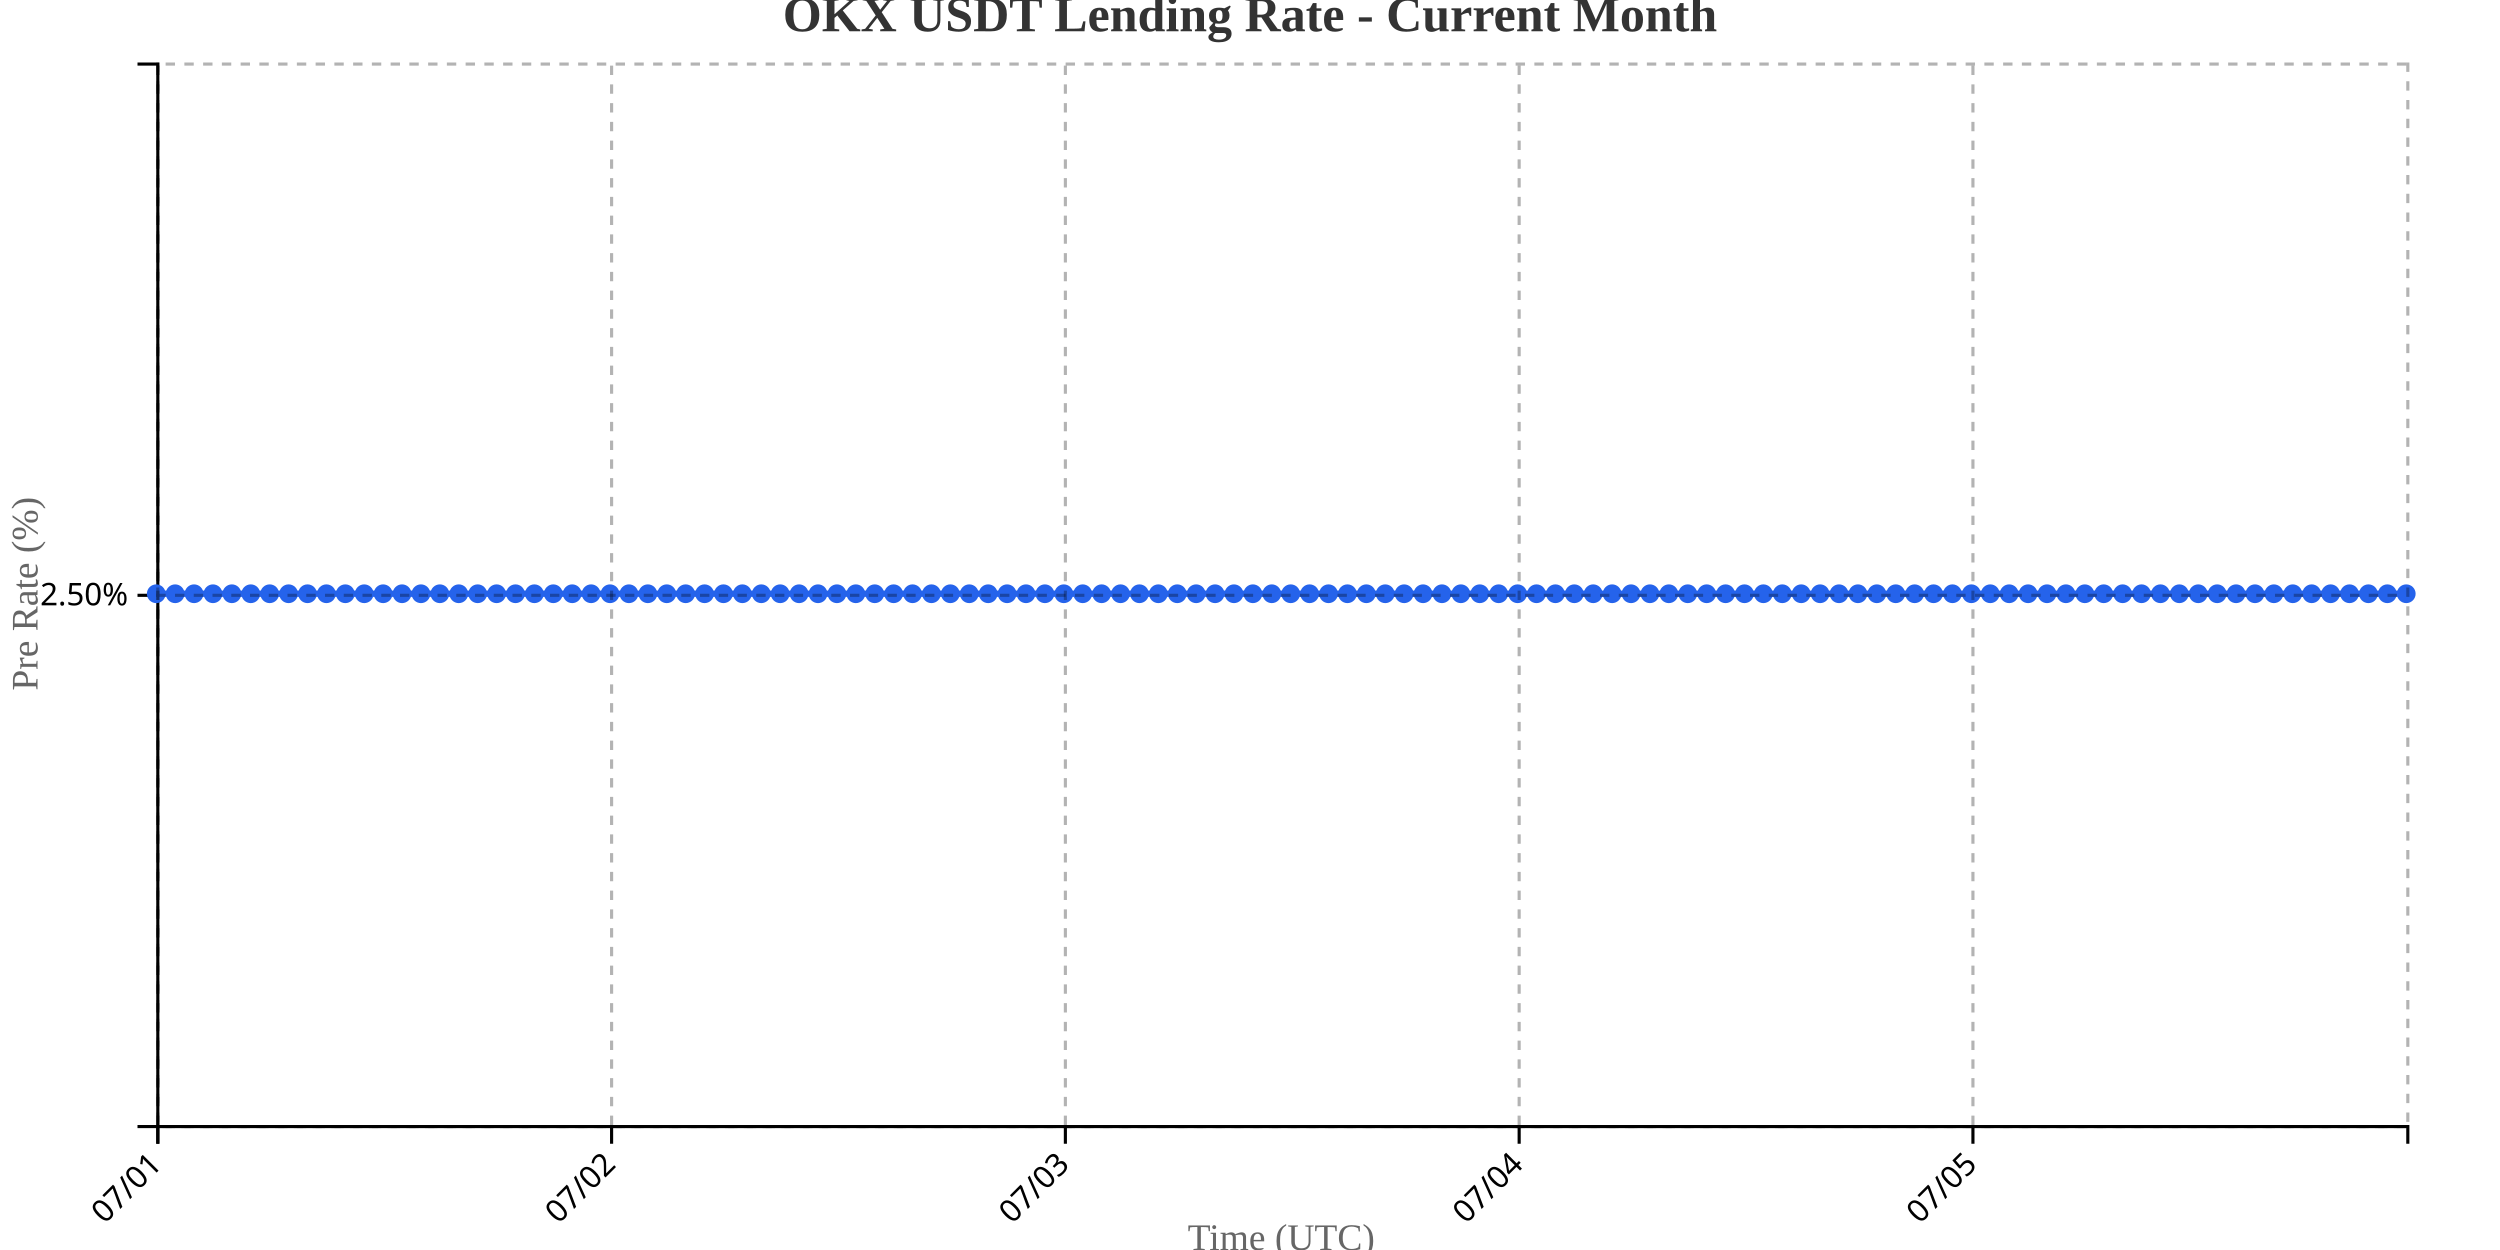
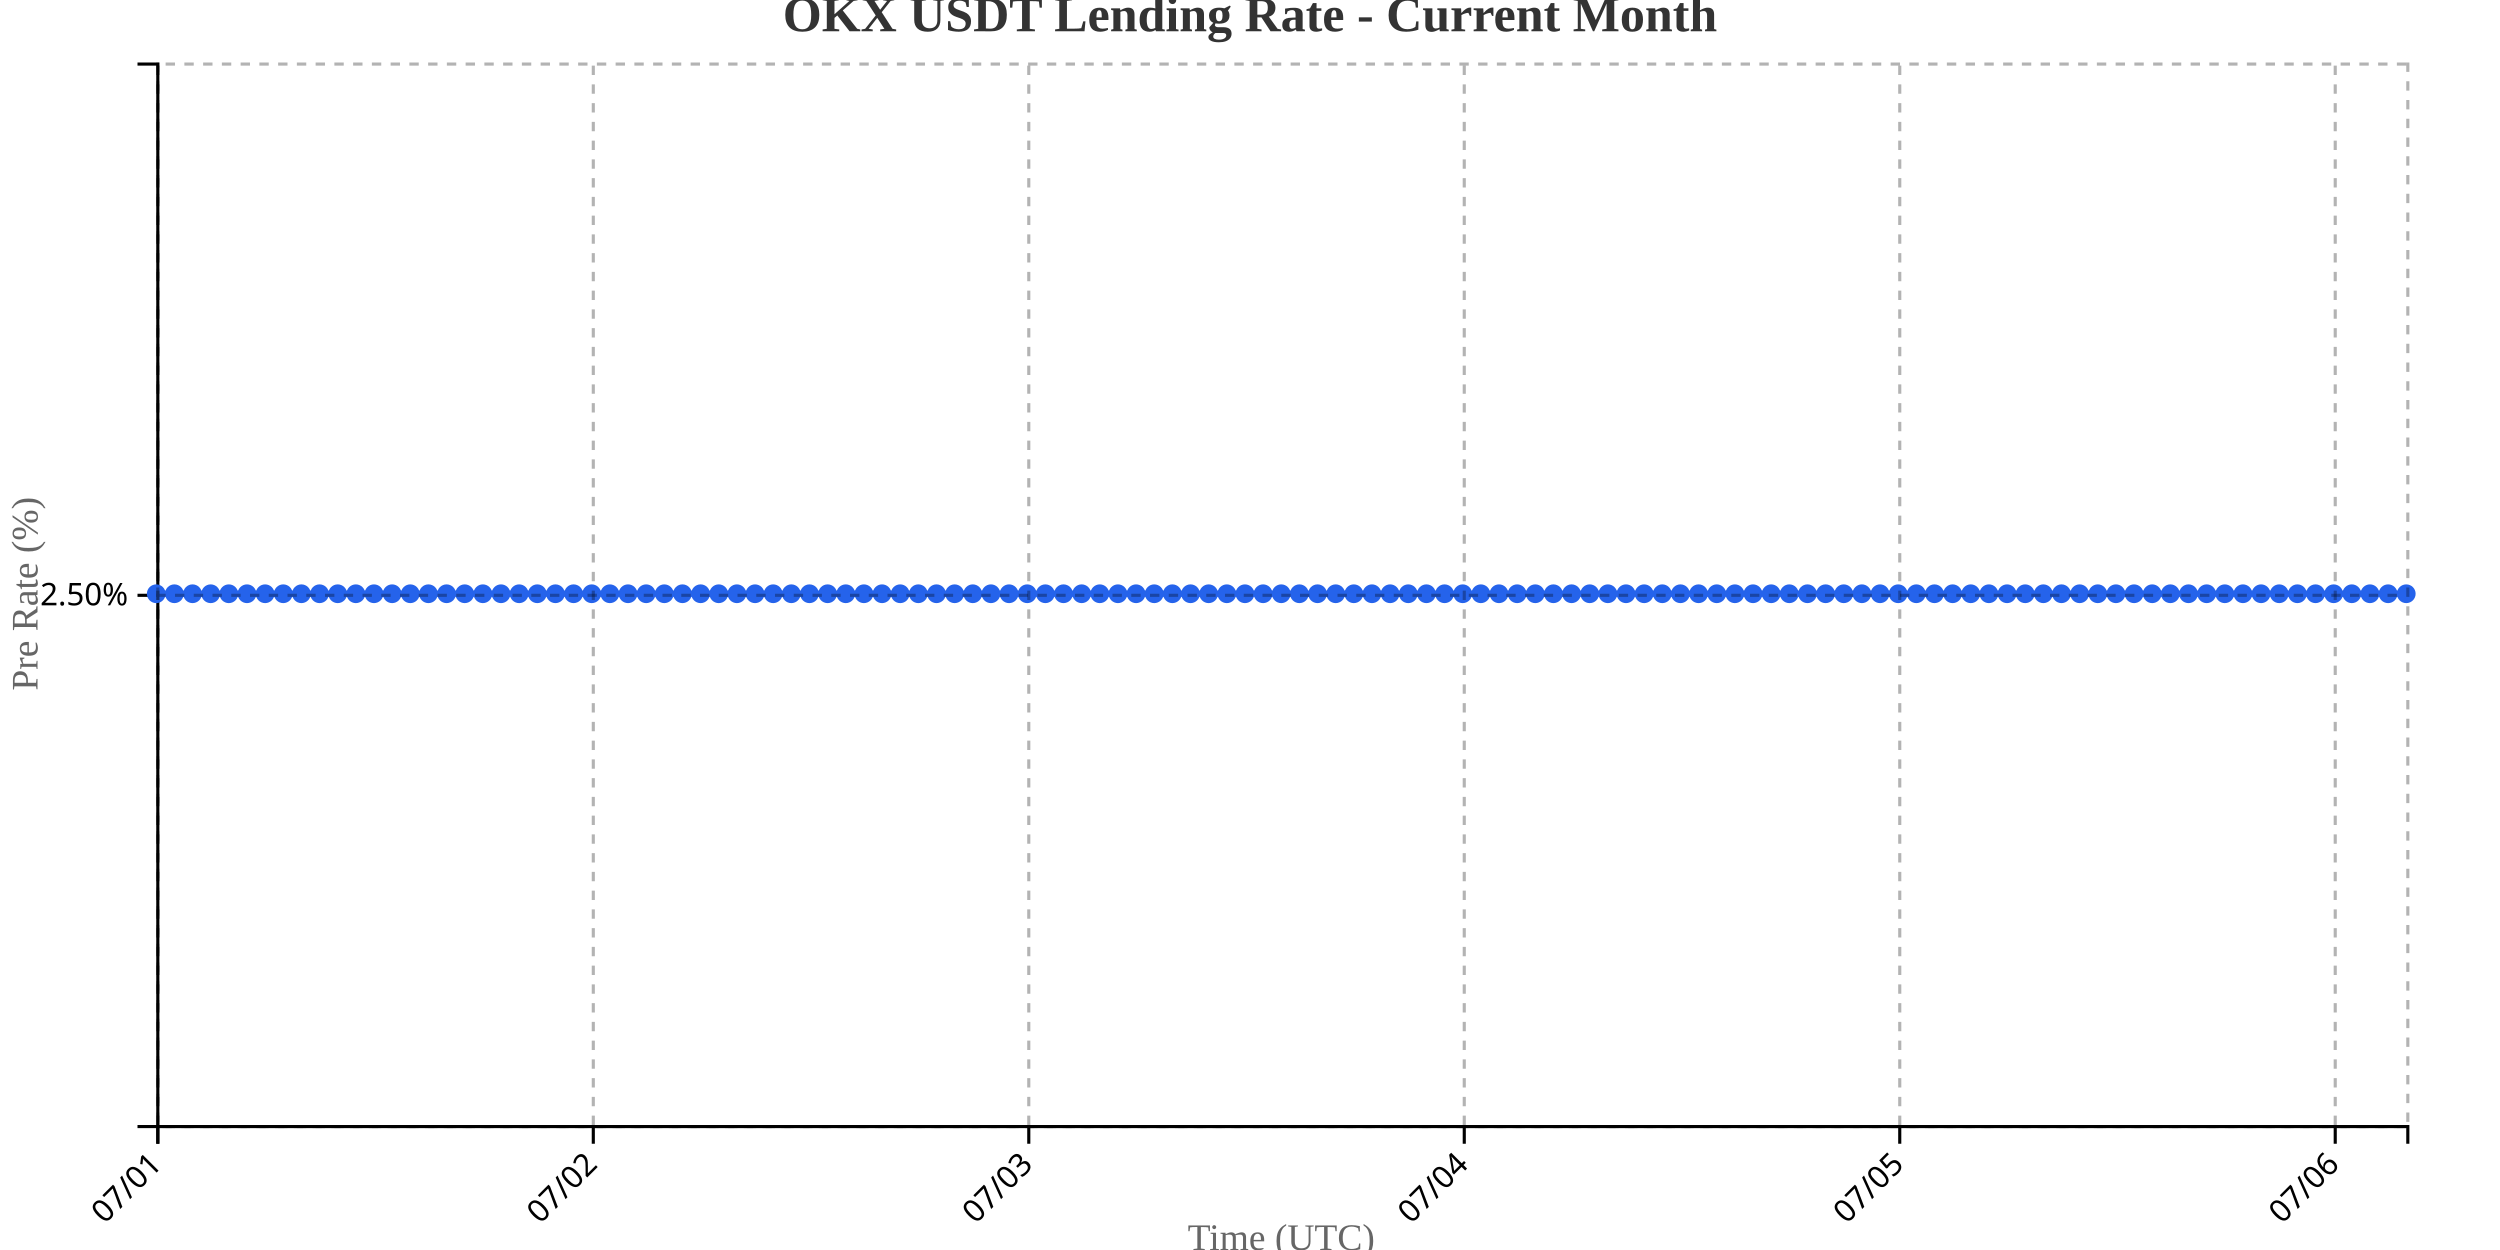
<svg xmlns="http://www.w3.org/2000/svg" width="800" height="400">
  <g transform="translate(50,20)">
    <g transform="translate(0,340)" fill="none" font-size="10" font-family="sans-serif" text-anchor="middle">
      <path class="domain" stroke="currentColor" d="M0.5,6V0.5H720.5V6" />
      <g class="tick" opacity="1" transform="translate(0.5,0)">
        <line stroke="currentColor" y2="6" />
        <text fill="currentColor" y="9" dy=".15em" style="text-anchor: end;" dx="-.8em" transform="rotate(-45)">07/01</text>
      </g>
-       <g class="tick" opacity="1" transform="translate(145.7101,0)">
+       <g class="tick" opacity="1" transform="translate(139.8548,0)">
        <line stroke="currentColor" y2="6" />
        <text fill="currentColor" y="9" dy=".15em" style="text-anchor: end;" dx="-.8em" transform="rotate(-45)">07/02</text>
      </g>
-       <g class="tick" opacity="1" transform="translate(290.9202,0)">
+       <g class="tick" opacity="1" transform="translate(279.2097,0)">
        <line stroke="currentColor" y2="6" />
        <text fill="currentColor" y="9" dy=".15em" style="text-anchor: end;" dx="-.8em" transform="rotate(-45)">07/03</text>
      </g>
-       <g class="tick" opacity="1" transform="translate(436.1303,0)">
+       <g class="tick" opacity="1" transform="translate(418.5645,0)">
        <line stroke="currentColor" y2="6" />
        <text fill="currentColor" y="9" dy=".15em" style="text-anchor: end;" dx="-.8em" transform="rotate(-45)">07/04</text>
      </g>
-       <g class="tick" opacity="1" transform="translate(581.3403,0)">
+       <g class="tick" opacity="1" transform="translate(557.9194,0)">
        <line stroke="currentColor" y2="6" />
        <text fill="currentColor" y="9" dy=".15em" style="text-anchor: end;" dx="-.8em" transform="rotate(-45)">07/05</text>
+       </g>
+       <g class="tick" opacity="1" transform="translate(697.2742,0)">
+         <line stroke="currentColor" y2="6" />
+         <text fill="currentColor" y="9" dy=".15em" style="text-anchor: end;" dx="-.8em" transform="rotate(-45)">07/06</text>
      </g>
    </g>
    <g fill="none" font-size="10" font-family="sans-serif" text-anchor="end">
      <path class="domain" stroke="currentColor" d="M-6,340.5H0.5V0.5H-6" />
      <g class="tick" opacity="1" transform="translate(0,170.5)">
        <line stroke="currentColor" x2="-6" />
        <text fill="currentColor" x="-9" dy="0.32em">2.50%</text>
      </g>
    </g>
    <text transform="rotate(-90)" y="-50" x="-170" dy="1em" style="text-anchor: middle; font-size: 12px; fill: #666;">Pre Rate (%)</text>
    <text transform="translate(360, 380)" style="text-anchor: middle; font-size: 12px; fill: #666;">Time (UTC)</text>
-     <path fill="none" stroke="#2563eb" stroke-width="2" d="M0,170C2.017,170,4.034,170,6.05,170C8.067,170,10.084,170,12.101,170C14.118,170,16.134,170,18.151,170C20.168,170,22.185,170,24.202,170C26.218,170,28.235,170,30.252,170C32.269,170,34.286,170,36.303,170C38.319,170,40.336,170,42.353,170C44.37,170,46.387,170,48.403,170C50.42,170,52.437,170,54.454,170C56.471,170,58.487,170,60.504,170C62.521,170,64.538,170,66.555,170C68.571,170,70.588,170,72.605,170C74.622,170,76.639,170,78.655,170C80.672,170,82.689,170,84.706,170C86.723,170,88.739,170,90.756,170C92.773,170,94.79,170,96.807,170C98.824,170,100.84,170,102.857,170C104.874,170,106.891,170,108.908,170C110.924,170,112.941,170,114.958,170C116.975,170,118.992,170,121.008,170C123.025,170,125.042,170,127.059,170C129.076,170,131.092,170,133.109,170C135.126,170,137.143,170,139.16,170C141.176,170,143.193,170,145.21,170C147.227,170,149.244,170,151.261,170C153.277,170,155.294,170,157.311,170C159.328,170,161.345,170,163.361,170C165.378,170,167.395,170,169.412,170C171.429,170,173.445,170,175.462,170C177.479,170,179.496,170,181.513,170C183.529,170,185.546,170,187.563,170C189.58,170,191.597,170,193.613,170C195.63,170,197.647,170,199.664,170C201.681,170,203.697,170,205.714,170C207.731,170,209.748,170,211.765,170C213.782,170,215.798,170,217.815,170C219.832,170,221.849,170,223.866,170C225.882,170,227.899,170,229.916,170C231.933,170,233.95,170,235.966,170C237.983,170,240,170,242.017,170C244.034,170,246.05,170,248.067,170C250.084,170,252.101,170,254.118,170C256.134,170,258.151,170,260.168,170C262.185,170,264.202,170,266.218,170C268.235,170,270.252,170,272.269,170C274.286,170,276.303,170,278.319,170C280.336,170,282.353,170,284.37,170C286.387,170,288.403,170,290.42,170C292.437,170,294.454,170,296.471,170C298.487,170,300.504,170,302.521,170C304.538,170,306.555,170,308.571,170C310.588,170,312.605,170,314.622,170C316.639,170,318.655,170,320.672,170C322.689,170,324.706,170,326.723,170C328.739,170,330.756,170,332.773,170C334.79,170,336.807,170,338.824,170C340.84,170,342.857,170,344.874,170C346.891,170,348.908,170,350.924,170C352.941,170,354.958,170,356.975,170C358.992,170,361.008,170,363.025,170C365.042,170,367.059,170,369.076,170C371.092,170,373.109,170,375.126,170C377.143,170,379.16,170,381.176,170C383.193,170,385.21,170,387.227,170C389.244,170,391.261,170,393.277,170C395.294,170,397.311,170,399.328,170C401.345,170,403.361,170,405.378,170C407.395,170,409.412,170,411.429,170C413.445,170,415.462,170,417.479,170C419.496,170,421.513,170,423.529,170C425.546,170,427.563,170,429.58,170C431.597,170,433.613,170,435.63,170C437.647,170,439.664,170,441.681,170C443.697,170,445.714,170,447.731,170C449.748,170,451.765,170,453.782,170C455.798,170,457.815,170,459.832,170C461.849,170,463.866,170,465.882,170C467.899,170,469.916,170,471.933,170C473.95,170,475.966,170,477.983,170C480,170,482.017,170,484.034,170C486.05,170,488.067,170,490.084,170C492.101,170,494.118,170,496.134,170C498.151,170,500.168,170,502.185,170C504.202,170,506.218,170,508.235,170C510.252,170,512.269,170,514.286,170C516.303,170,518.319,170,520.336,170C522.353,170,524.37,170,526.387,170C528.403,170,530.42,170,532.437,170C534.454,170,536.471,170,538.487,170C540.504,170,542.521,170,544.538,170C546.555,170,548.571,170,550.588,170C552.605,170,554.622,170,556.639,170C558.655,170,560.672,170,562.689,170C564.706,170,566.723,170,568.739,170C570.756,170,572.773,170,574.79,170C576.807,170,578.824,170,580.84,170C582.857,170,584.874,170,586.891,170C588.908,170,590.924,170,592.941,170C594.958,170,596.975,170,598.992,170C601.008,170,603.025,170,605.042,170C607.059,170,609.076,170,611.092,170C613.109,170,615.126,170,617.143,170C619.16,170,621.176,170,623.193,170C625.21,170,627.227,170,629.244,170C631.261,170,633.277,170,635.294,170C637.311,170,639.328,170,641.345,170C643.361,170,645.378,170,647.395,170C649.412,170,651.429,170,653.445,170C655.462,170,657.479,170,659.496,170C661.513,170,663.529,170,665.546,170C667.563,170,669.58,170,671.597,170C673.613,170,675.63,170,677.647,170C679.664,170,681.681,170,683.697,170C685.714,170,687.731,170,689.748,170C691.765,170,693.782,170,695.798,170C697.815,170,699.832,170,701.849,170C703.866,170,705.882,170,707.899,170C709.916,170,711.933,170,713.95,170C715.966,170,717.983,170,720,170" />
+     <path fill="none" stroke="#2563eb" stroke-width="2" d="M0,170C1.935,170,3.871,170,5.806,170C7.742,170,9.677,170,11.613,170C13.548,170,15.484,170,17.419,170C19.355,170,21.29,170,23.226,170C25.161,170,27.097,170,29.032,170C30.968,170,32.903,170,34.839,170C36.774,170,38.71,170,40.645,170C42.581,170,44.516,170,46.452,170C48.387,170,50.323,170,52.258,170C54.194,170,56.129,170,58.065,170C60,170,61.935,170,63.871,170C65.806,170,67.742,170,69.677,170C71.613,170,73.548,170,75.484,170C77.419,170,79.355,170,81.29,170C83.226,170,85.161,170,87.097,170C89.032,170,90.968,170,92.903,170C94.839,170,96.774,170,98.71,170C100.645,170,102.581,170,104.516,170C106.452,170,108.387,170,110.323,170C112.258,170,114.194,170,116.129,170C118.065,170,120,170,121.935,170C123.871,170,125.806,170,127.742,170C129.677,170,131.613,170,133.548,170C135.484,170,137.419,170,139.355,170C141.29,170,143.226,170,145.161,170C147.097,170,149.032,170,150.968,170C152.903,170,154.839,170,156.774,170C158.71,170,160.645,170,162.581,170C164.516,170,166.452,170,168.387,170C170.323,170,172.258,170,174.194,170C176.129,170,178.065,170,180,170C181.935,170,183.871,170,185.806,170C187.742,170,189.677,170,191.613,170C193.548,170,195.484,170,197.419,170C199.355,170,201.29,170,203.226,170C205.161,170,207.097,170,209.032,170C210.968,170,212.903,170,214.839,170C216.774,170,218.71,170,220.645,170C222.581,170,224.516,170,226.452,170C228.387,170,230.323,170,232.258,170C234.194,170,236.129,170,238.065,170C240,170,241.935,170,243.871,170C245.806,170,247.742,170,249.677,170C251.613,170,253.548,170,255.484,170C257.419,170,259.355,170,261.29,170C263.226,170,265.161,170,267.097,170C269.032,170,270.968,170,272.903,170C274.839,170,276.774,170,278.71,170C280.645,170,282.581,170,284.516,170C286.452,170,288.387,170,290.323,170C292.258,170,294.194,170,296.129,170C298.065,170,300,170,301.935,170C303.871,170,305.806,170,307.742,170C309.677,170,311.613,170,313.548,170C315.484,170,317.419,170,319.355,170C321.29,170,323.226,170,325.161,170C327.097,170,329.032,170,330.968,170C332.903,170,334.839,170,336.774,170C338.71,170,340.645,170,342.581,170C344.516,170,346.452,170,348.387,170C350.323,170,352.258,170,354.194,170C356.129,170,358.065,170,360,170C361.935,170,363.871,170,365.806,170C367.742,170,369.677,170,371.613,170C373.548,170,375.484,170,377.419,170C379.355,170,381.29,170,383.226,170C385.161,170,387.097,170,389.032,170C390.968,170,392.903,170,394.839,170C396.774,170,398.71,170,400.645,170C402.581,170,404.516,170,406.452,170C408.387,170,410.323,170,412.258,170C414.194,170,416.129,170,418.065,170C420,170,421.935,170,423.871,170C425.806,170,427.742,170,429.677,170C431.613,170,433.548,170,435.484,170C437.419,170,439.355,170,441.29,170C443.226,170,445.161,170,447.097,170C449.032,170,450.968,170,452.903,170C454.839,170,456.774,170,458.71,170C460.645,170,462.581,170,464.516,170C466.452,170,468.387,170,470.323,170C472.258,170,474.194,170,476.129,170C478.065,170,480,170,481.935,170C483.871,170,485.806,170,487.742,170C489.677,170,491.613,170,493.548,170C495.484,170,497.419,170,499.355,170C501.29,170,503.226,170,505.161,170C507.097,170,509.032,170,510.968,170C512.903,170,514.839,170,516.774,170C518.71,170,520.645,170,522.581,170C524.516,170,526.452,170,528.387,170C530.323,170,532.258,170,534.194,170C536.129,170,538.065,170,540,170C541.935,170,543.871,170,545.806,170C547.742,170,549.677,170,551.613,170C553.548,170,555.484,170,557.419,170C559.355,170,561.29,170,563.226,170C565.161,170,567.097,170,569.032,170C570.968,170,572.903,170,574.839,170C576.774,170,578.71,170,580.645,170C582.581,170,584.516,170,586.452,170C588.387,170,590.323,170,592.258,170C594.194,170,596.129,170,598.065,170C600,170,601.935,170,603.871,170C605.806,170,607.742,170,609.677,170C611.613,170,613.548,170,615.484,170C617.419,170,619.355,170,621.29,170C623.226,170,625.161,170,627.097,170C629.032,170,630.968,170,632.903,170C634.839,170,636.774,170,638.71,170C640.645,170,642.581,170,644.516,170C646.452,170,648.387,170,650.323,170C652.258,170,654.194,170,656.129,170C658.065,170,660,170,661.935,170C663.871,170,665.806,170,667.742,170C669.677,170,671.613,170,673.548,170C675.484,170,677.419,170,679.355,170C681.29,170,683.226,170,685.161,170C687.097,170,689.032,170,690.968,170C692.903,170,694.839,170,696.774,170C698.71,170,700.645,170,702.581,170C704.516,170,706.452,170,708.387,170C710.323,170,712.258,170,714.194,170C716.129,170,718.065,170,720,170" />
    <circle class="dot" cx="0" cy="170" r="3" fill="#2563eb" />
-     <circle class="dot" cx="6.05" cy="170" r="3" fill="#2563eb" />
-     <circle class="dot" cx="12.101" cy="170" r="3" fill="#2563eb" />
-     <circle class="dot" cx="18.151" cy="170" r="3" fill="#2563eb" />
-     <circle class="dot" cx="24.202" cy="170" r="3" fill="#2563eb" />
-     <circle class="dot" cx="30.252" cy="170" r="3" fill="#2563eb" />
-     <circle class="dot" cx="36.303" cy="170" r="3" fill="#2563eb" />
-     <circle class="dot" cx="42.353" cy="170" r="3" fill="#2563eb" />
-     <circle class="dot" cx="48.403" cy="170" r="3" fill="#2563eb" />
-     <circle class="dot" cx="54.454" cy="170" r="3" fill="#2563eb" />
-     <circle class="dot" cx="60.504" cy="170" r="3" fill="#2563eb" />
-     <circle class="dot" cx="66.555" cy="170" r="3" fill="#2563eb" />
-     <circle class="dot" cx="72.605" cy="170" r="3" fill="#2563eb" />
-     <circle class="dot" cx="78.655" cy="170" r="3" fill="#2563eb" />
-     <circle class="dot" cx="84.706" cy="170" r="3" fill="#2563eb" />
-     <circle class="dot" cx="90.756" cy="170" r="3" fill="#2563eb" />
-     <circle class="dot" cx="96.807" cy="170" r="3" fill="#2563eb" />
-     <circle class="dot" cx="102.857" cy="170" r="3" fill="#2563eb" />
-     <circle class="dot" cx="108.908" cy="170" r="3" fill="#2563eb" />
-     <circle class="dot" cx="114.958" cy="170" r="3" fill="#2563eb" />
-     <circle class="dot" cx="121.008" cy="170" r="3" fill="#2563eb" />
-     <circle class="dot" cx="127.059" cy="170" r="3" fill="#2563eb" />
-     <circle class="dot" cx="133.109" cy="170" r="3" fill="#2563eb" />
-     <circle class="dot" cx="139.16" cy="170" r="3" fill="#2563eb" />
-     <circle class="dot" cx="145.21" cy="170" r="3" fill="#2563eb" />
-     <circle class="dot" cx="151.261" cy="170" r="3" fill="#2563eb" />
-     <circle class="dot" cx="157.311" cy="170" r="3" fill="#2563eb" />
-     <circle class="dot" cx="163.361" cy="170" r="3" fill="#2563eb" />
-     <circle class="dot" cx="169.412" cy="170" r="3" fill="#2563eb" />
-     <circle class="dot" cx="175.462" cy="170" r="3" fill="#2563eb" />
-     <circle class="dot" cx="181.513" cy="170" r="3" fill="#2563eb" />
-     <circle class="dot" cx="187.563" cy="170" r="3" fill="#2563eb" />
-     <circle class="dot" cx="193.613" cy="170" r="3" fill="#2563eb" />
-     <circle class="dot" cx="199.664" cy="170" r="3" fill="#2563eb" />
-     <circle class="dot" cx="205.714" cy="170" r="3" fill="#2563eb" />
-     <circle class="dot" cx="211.765" cy="170" r="3" fill="#2563eb" />
-     <circle class="dot" cx="217.815" cy="170" r="3" fill="#2563eb" />
-     <circle class="dot" cx="223.866" cy="170" r="3" fill="#2563eb" />
-     <circle class="dot" cx="229.916" cy="170" r="3" fill="#2563eb" />
-     <circle class="dot" cx="235.966" cy="170" r="3" fill="#2563eb" />
-     <circle class="dot" cx="242.017" cy="170" r="3" fill="#2563eb" />
-     <circle class="dot" cx="248.067" cy="170" r="3" fill="#2563eb" />
-     <circle class="dot" cx="254.118" cy="170" r="3" fill="#2563eb" />
-     <circle class="dot" cx="260.168" cy="170" r="3" fill="#2563eb" />
-     <circle class="dot" cx="266.218" cy="170" r="3" fill="#2563eb" />
-     <circle class="dot" cx="272.269" cy="170" r="3" fill="#2563eb" />
-     <circle class="dot" cx="278.319" cy="170" r="3" fill="#2563eb" />
-     <circle class="dot" cx="284.37" cy="170" r="3" fill="#2563eb" />
-     <circle class="dot" cx="290.42" cy="170" r="3" fill="#2563eb" />
-     <circle class="dot" cx="296.471" cy="170" r="3" fill="#2563eb" />
-     <circle class="dot" cx="302.521" cy="170" r="3" fill="#2563eb" />
-     <circle class="dot" cx="308.571" cy="170" r="3" fill="#2563eb" />
-     <circle class="dot" cx="314.622" cy="170" r="3" fill="#2563eb" />
-     <circle class="dot" cx="320.672" cy="170" r="3" fill="#2563eb" />
-     <circle class="dot" cx="326.723" cy="170" r="3" fill="#2563eb" />
-     <circle class="dot" cx="332.773" cy="170" r="3" fill="#2563eb" />
-     <circle class="dot" cx="338.824" cy="170" r="3" fill="#2563eb" />
-     <circle class="dot" cx="344.874" cy="170" r="3" fill="#2563eb" />
-     <circle class="dot" cx="350.924" cy="170" r="3" fill="#2563eb" />
-     <circle class="dot" cx="356.975" cy="170" r="3" fill="#2563eb" />
-     <circle class="dot" cx="363.025" cy="170" r="3" fill="#2563eb" />
-     <circle class="dot" cx="369.076" cy="170" r="3" fill="#2563eb" />
-     <circle class="dot" cx="375.126" cy="170" r="3" fill="#2563eb" />
-     <circle class="dot" cx="381.176" cy="170" r="3" fill="#2563eb" />
-     <circle class="dot" cx="387.227" cy="170" r="3" fill="#2563eb" />
-     <circle class="dot" cx="393.277" cy="170" r="3" fill="#2563eb" />
-     <circle class="dot" cx="399.328" cy="170" r="3" fill="#2563eb" />
-     <circle class="dot" cx="405.378" cy="170" r="3" fill="#2563eb" />
-     <circle class="dot" cx="411.429" cy="170" r="3" fill="#2563eb" />
-     <circle class="dot" cx="417.479" cy="170" r="3" fill="#2563eb" />
-     <circle class="dot" cx="423.529" cy="170" r="3" fill="#2563eb" />
-     <circle class="dot" cx="429.58" cy="170" r="3" fill="#2563eb" />
-     <circle class="dot" cx="435.63" cy="170" r="3" fill="#2563eb" />
-     <circle class="dot" cx="441.681" cy="170" r="3" fill="#2563eb" />
-     <circle class="dot" cx="447.731" cy="170" r="3" fill="#2563eb" />
-     <circle class="dot" cx="453.782" cy="170" r="3" fill="#2563eb" />
-     <circle class="dot" cx="459.832" cy="170" r="3" fill="#2563eb" />
-     <circle class="dot" cx="465.882" cy="170" r="3" fill="#2563eb" />
-     <circle class="dot" cx="471.933" cy="170" r="3" fill="#2563eb" />
-     <circle class="dot" cx="477.983" cy="170" r="3" fill="#2563eb" />
-     <circle class="dot" cx="484.034" cy="170" r="3" fill="#2563eb" />
-     <circle class="dot" cx="490.084" cy="170" r="3" fill="#2563eb" />
-     <circle class="dot" cx="496.134" cy="170" r="3" fill="#2563eb" />
-     <circle class="dot" cx="502.185" cy="170" r="3" fill="#2563eb" />
-     <circle class="dot" cx="508.235" cy="170" r="3" fill="#2563eb" />
-     <circle class="dot" cx="514.286" cy="170" r="3" fill="#2563eb" />
-     <circle class="dot" cx="520.336" cy="170" r="3" fill="#2563eb" />
-     <circle class="dot" cx="526.387" cy="170" r="3" fill="#2563eb" />
-     <circle class="dot" cx="532.437" cy="170" r="3" fill="#2563eb" />
-     <circle class="dot" cx="538.487" cy="170" r="3" fill="#2563eb" />
-     <circle class="dot" cx="544.538" cy="170" r="3" fill="#2563eb" />
-     <circle class="dot" cx="550.588" cy="170" r="3" fill="#2563eb" />
-     <circle class="dot" cx="556.639" cy="170" r="3" fill="#2563eb" />
-     <circle class="dot" cx="562.689" cy="170" r="3" fill="#2563eb" />
-     <circle class="dot" cx="568.739" cy="170" r="3" fill="#2563eb" />
-     <circle class="dot" cx="574.79" cy="170" r="3" fill="#2563eb" />
-     <circle class="dot" cx="580.84" cy="170" r="3" fill="#2563eb" />
-     <circle class="dot" cx="586.891" cy="170" r="3" fill="#2563eb" />
-     <circle class="dot" cx="592.941" cy="170" r="3" fill="#2563eb" />
-     <circle class="dot" cx="598.992" cy="170" r="3" fill="#2563eb" />
-     <circle class="dot" cx="605.042" cy="170" r="3" fill="#2563eb" />
-     <circle class="dot" cx="611.092" cy="170" r="3" fill="#2563eb" />
-     <circle class="dot" cx="617.143" cy="170" r="3" fill="#2563eb" />
-     <circle class="dot" cx="623.193" cy="170" r="3" fill="#2563eb" />
-     <circle class="dot" cx="629.244" cy="170" r="3" fill="#2563eb" />
-     <circle class="dot" cx="635.294" cy="170" r="3" fill="#2563eb" />
-     <circle class="dot" cx="641.345" cy="170" r="3" fill="#2563eb" />
-     <circle class="dot" cx="647.395" cy="170" r="3" fill="#2563eb" />
-     <circle class="dot" cx="653.445" cy="170" r="3" fill="#2563eb" />
-     <circle class="dot" cx="659.496" cy="170" r="3" fill="#2563eb" />
-     <circle class="dot" cx="665.546" cy="170" r="3" fill="#2563eb" />
-     <circle class="dot" cx="671.597" cy="170" r="3" fill="#2563eb" />
-     <circle class="dot" cx="677.647" cy="170" r="3" fill="#2563eb" />
-     <circle class="dot" cx="683.697" cy="170" r="3" fill="#2563eb" />
-     <circle class="dot" cx="689.748" cy="170" r="3" fill="#2563eb" />
-     <circle class="dot" cx="695.798" cy="170" r="3" fill="#2563eb" />
-     <circle class="dot" cx="701.849" cy="170" r="3" fill="#2563eb" />
-     <circle class="dot" cx="707.899" cy="170" r="3" fill="#2563eb" />
-     <circle class="dot" cx="713.95" cy="170" r="3" fill="#2563eb" />
+     <circle class="dot" cx="5.806" cy="170" r="3" fill="#2563eb" />
+     <circle class="dot" cx="11.613" cy="170" r="3" fill="#2563eb" />
+     <circle class="dot" cx="17.419" cy="170" r="3" fill="#2563eb" />
+     <circle class="dot" cx="23.226" cy="170" r="3" fill="#2563eb" />
+     <circle class="dot" cx="29.032" cy="170" r="3" fill="#2563eb" />
+     <circle class="dot" cx="34.839" cy="170" r="3" fill="#2563eb" />
+     <circle class="dot" cx="40.645" cy="170" r="3" fill="#2563eb" />
+     <circle class="dot" cx="46.452" cy="170" r="3" fill="#2563eb" />
+     <circle class="dot" cx="52.258" cy="170" r="3" fill="#2563eb" />
+     <circle class="dot" cx="58.065" cy="170" r="3" fill="#2563eb" />
+     <circle class="dot" cx="63.871" cy="170" r="3" fill="#2563eb" />
+     <circle class="dot" cx="69.677" cy="170" r="3" fill="#2563eb" />
+     <circle class="dot" cx="75.484" cy="170" r="3" fill="#2563eb" />
+     <circle class="dot" cx="81.29" cy="170" r="3" fill="#2563eb" />
+     <circle class="dot" cx="87.097" cy="170" r="3" fill="#2563eb" />
+     <circle class="dot" cx="92.903" cy="170" r="3" fill="#2563eb" />
+     <circle class="dot" cx="98.71" cy="170" r="3" fill="#2563eb" />
+     <circle class="dot" cx="104.516" cy="170" r="3" fill="#2563eb" />
+     <circle class="dot" cx="110.323" cy="170" r="3" fill="#2563eb" />
+     <circle class="dot" cx="116.129" cy="170" r="3" fill="#2563eb" />
+     <circle class="dot" cx="121.935" cy="170" r="3" fill="#2563eb" />
+     <circle class="dot" cx="127.742" cy="170" r="3" fill="#2563eb" />
+     <circle class="dot" cx="133.548" cy="170" r="3" fill="#2563eb" />
+     <circle class="dot" cx="139.355" cy="170" r="3" fill="#2563eb" />
+     <circle class="dot" cx="145.161" cy="170" r="3" fill="#2563eb" />
+     <circle class="dot" cx="150.968" cy="170" r="3" fill="#2563eb" />
+     <circle class="dot" cx="156.774" cy="170" r="3" fill="#2563eb" />
+     <circle class="dot" cx="162.581" cy="170" r="3" fill="#2563eb" />
+     <circle class="dot" cx="168.387" cy="170" r="3" fill="#2563eb" />
+     <circle class="dot" cx="174.194" cy="170" r="3" fill="#2563eb" />
+     <circle class="dot" cx="180" cy="170" r="3" fill="#2563eb" />
+     <circle class="dot" cx="185.806" cy="170" r="3" fill="#2563eb" />
+     <circle class="dot" cx="191.613" cy="170" r="3" fill="#2563eb" />
+     <circle class="dot" cx="197.419" cy="170" r="3" fill="#2563eb" />
+     <circle class="dot" cx="203.226" cy="170" r="3" fill="#2563eb" />
+     <circle class="dot" cx="209.032" cy="170" r="3" fill="#2563eb" />
+     <circle class="dot" cx="214.839" cy="170" r="3" fill="#2563eb" />
+     <circle class="dot" cx="220.645" cy="170" r="3" fill="#2563eb" />
+     <circle class="dot" cx="226.452" cy="170" r="3" fill="#2563eb" />
+     <circle class="dot" cx="232.258" cy="170" r="3" fill="#2563eb" />
+     <circle class="dot" cx="238.065" cy="170" r="3" fill="#2563eb" />
+     <circle class="dot" cx="243.871" cy="170" r="3" fill="#2563eb" />
+     <circle class="dot" cx="249.677" cy="170" r="3" fill="#2563eb" />
+     <circle class="dot" cx="255.484" cy="170" r="3" fill="#2563eb" />
+     <circle class="dot" cx="261.29" cy="170" r="3" fill="#2563eb" />
+     <circle class="dot" cx="267.097" cy="170" r="3" fill="#2563eb" />
+     <circle class="dot" cx="272.903" cy="170" r="3" fill="#2563eb" />
+     <circle class="dot" cx="278.71" cy="170" r="3" fill="#2563eb" />
+     <circle class="dot" cx="284.516" cy="170" r="3" fill="#2563eb" />
+     <circle class="dot" cx="290.323" cy="170" r="3" fill="#2563eb" />
+     <circle class="dot" cx="296.129" cy="170" r="3" fill="#2563eb" />
+     <circle class="dot" cx="301.935" cy="170" r="3" fill="#2563eb" />
+     <circle class="dot" cx="307.742" cy="170" r="3" fill="#2563eb" />
+     <circle class="dot" cx="313.548" cy="170" r="3" fill="#2563eb" />
+     <circle class="dot" cx="319.355" cy="170" r="3" fill="#2563eb" />
+     <circle class="dot" cx="325.161" cy="170" r="3" fill="#2563eb" />
+     <circle class="dot" cx="330.968" cy="170" r="3" fill="#2563eb" />
+     <circle class="dot" cx="336.774" cy="170" r="3" fill="#2563eb" />
+     <circle class="dot" cx="342.581" cy="170" r="3" fill="#2563eb" />
+     <circle class="dot" cx="348.387" cy="170" r="3" fill="#2563eb" />
+     <circle class="dot" cx="354.194" cy="170" r="3" fill="#2563eb" />
+     <circle class="dot" cx="360" cy="170" r="3" fill="#2563eb" />
+     <circle class="dot" cx="365.806" cy="170" r="3" fill="#2563eb" />
+     <circle class="dot" cx="371.613" cy="170" r="3" fill="#2563eb" />
+     <circle class="dot" cx="377.419" cy="170" r="3" fill="#2563eb" />
+     <circle class="dot" cx="383.226" cy="170" r="3" fill="#2563eb" />
+     <circle class="dot" cx="389.032" cy="170" r="3" fill="#2563eb" />
+     <circle class="dot" cx="394.839" cy="170" r="3" fill="#2563eb" />
+     <circle class="dot" cx="400.645" cy="170" r="3" fill="#2563eb" />
+     <circle class="dot" cx="406.452" cy="170" r="3" fill="#2563eb" />
+     <circle class="dot" cx="412.258" cy="170" r="3" fill="#2563eb" />
+     <circle class="dot" cx="418.065" cy="170" r="3" fill="#2563eb" />
+     <circle class="dot" cx="423.871" cy="170" r="3" fill="#2563eb" />
+     <circle class="dot" cx="429.677" cy="170" r="3" fill="#2563eb" />
+     <circle class="dot" cx="435.484" cy="170" r="3" fill="#2563eb" />
+     <circle class="dot" cx="441.29" cy="170" r="3" fill="#2563eb" />
+     <circle class="dot" cx="447.097" cy="170" r="3" fill="#2563eb" />
+     <circle class="dot" cx="452.903" cy="170" r="3" fill="#2563eb" />
+     <circle class="dot" cx="458.71" cy="170" r="3" fill="#2563eb" />
+     <circle class="dot" cx="464.516" cy="170" r="3" fill="#2563eb" />
+     <circle class="dot" cx="470.323" cy="170" r="3" fill="#2563eb" />
+     <circle class="dot" cx="476.129" cy="170" r="3" fill="#2563eb" />
+     <circle class="dot" cx="481.935" cy="170" r="3" fill="#2563eb" />
+     <circle class="dot" cx="487.742" cy="170" r="3" fill="#2563eb" />
+     <circle class="dot" cx="493.548" cy="170" r="3" fill="#2563eb" />
+     <circle class="dot" cx="499.355" cy="170" r="3" fill="#2563eb" />
+     <circle class="dot" cx="505.161" cy="170" r="3" fill="#2563eb" />
+     <circle class="dot" cx="510.968" cy="170" r="3" fill="#2563eb" />
+     <circle class="dot" cx="516.774" cy="170" r="3" fill="#2563eb" />
+     <circle class="dot" cx="522.581" cy="170" r="3" fill="#2563eb" />
+     <circle class="dot" cx="528.387" cy="170" r="3" fill="#2563eb" />
+     <circle class="dot" cx="534.194" cy="170" r="3" fill="#2563eb" />
+     <circle class="dot" cx="540" cy="170" r="3" fill="#2563eb" />
+     <circle class="dot" cx="545.806" cy="170" r="3" fill="#2563eb" />
+     <circle class="dot" cx="551.613" cy="170" r="3" fill="#2563eb" />
+     <circle class="dot" cx="557.419" cy="170" r="3" fill="#2563eb" />
+     <circle class="dot" cx="563.226" cy="170" r="3" fill="#2563eb" />
+     <circle class="dot" cx="569.032" cy="170" r="3" fill="#2563eb" />
+     <circle class="dot" cx="574.839" cy="170" r="3" fill="#2563eb" />
+     <circle class="dot" cx="580.645" cy="170" r="3" fill="#2563eb" />
+     <circle class="dot" cx="586.452" cy="170" r="3" fill="#2563eb" />
+     <circle class="dot" cx="592.258" cy="170" r="3" fill="#2563eb" />
+     <circle class="dot" cx="598.065" cy="170" r="3" fill="#2563eb" />
+     <circle class="dot" cx="603.871" cy="170" r="3" fill="#2563eb" />
+     <circle class="dot" cx="609.677" cy="170" r="3" fill="#2563eb" />
+     <circle class="dot" cx="615.484" cy="170" r="3" fill="#2563eb" />
+     <circle class="dot" cx="621.29" cy="170" r="3" fill="#2563eb" />
+     <circle class="dot" cx="627.097" cy="170" r="3" fill="#2563eb" />
+     <circle class="dot" cx="632.903" cy="170" r="3" fill="#2563eb" />
+     <circle class="dot" cx="638.71" cy="170" r="3" fill="#2563eb" />
+     <circle class="dot" cx="644.516" cy="170" r="3" fill="#2563eb" />
+     <circle class="dot" cx="650.323" cy="170" r="3" fill="#2563eb" />
+     <circle class="dot" cx="656.129" cy="170" r="3" fill="#2563eb" />
+     <circle class="dot" cx="661.935" cy="170" r="3" fill="#2563eb" />
+     <circle class="dot" cx="667.742" cy="170" r="3" fill="#2563eb" />
+     <circle class="dot" cx="673.548" cy="170" r="3" fill="#2563eb" />
+     <circle class="dot" cx="679.355" cy="170" r="3" fill="#2563eb" />
+     <circle class="dot" cx="685.161" cy="170" r="3" fill="#2563eb" />
+     <circle class="dot" cx="690.968" cy="170" r="3" fill="#2563eb" />
+     <circle class="dot" cx="696.774" cy="170" r="3" fill="#2563eb" />
+     <circle class="dot" cx="702.581" cy="170" r="3" fill="#2563eb" />
+     <circle class="dot" cx="708.387" cy="170" r="3" fill="#2563eb" />
+     <circle class="dot" cx="714.194" cy="170" r="3" fill="#2563eb" />
    <circle class="dot" cx="720" cy="170" r="3" fill="#2563eb" />
    <g class="grid" transform="translate(0,340)" fill="none" font-size="10" font-family="sans-serif" text-anchor="middle" style="stroke-dasharray: 3,3; opacity: 0.3;">
      <path class="domain" stroke="currentColor" d="M0.5,-340V0.5H720.5V-340" />
      <g class="tick" opacity="1" transform="translate(0.5,0)">
        <line stroke="currentColor" y2="-340" />
        <text fill="currentColor" y="3" dy="0.71em" />
      </g>
-       <g class="tick" opacity="1" transform="translate(145.7101,0)">
-         <line stroke="currentColor" y2="-340" />
-         <text fill="currentColor" y="3" dy="0.71em" />
-       </g>
-       <g class="tick" opacity="1" transform="translate(290.9202,0)">
-         <line stroke="currentColor" y2="-340" />
-         <text fill="currentColor" y="3" dy="0.71em" />
-       </g>
-       <g class="tick" opacity="1" transform="translate(436.1303,0)">
-         <line stroke="currentColor" y2="-340" />
-         <text fill="currentColor" y="3" dy="0.71em" />
-       </g>
-       <g class="tick" opacity="1" transform="translate(581.3403,0)">
+       <g class="tick" opacity="1" transform="translate(139.8548,0)">
+         <line stroke="currentColor" y2="-340" />
+         <text fill="currentColor" y="3" dy="0.71em" />
+       </g>
+       <g class="tick" opacity="1" transform="translate(279.2097,0)">
+         <line stroke="currentColor" y2="-340" />
+         <text fill="currentColor" y="3" dy="0.71em" />
+       </g>
+       <g class="tick" opacity="1" transform="translate(418.5645,0)">
+         <line stroke="currentColor" y2="-340" />
+         <text fill="currentColor" y="3" dy="0.71em" />
+       </g>
+       <g class="tick" opacity="1" transform="translate(557.9194,0)">
+         <line stroke="currentColor" y2="-340" />
+         <text fill="currentColor" y="3" dy="0.71em" />
+       </g>
+       <g class="tick" opacity="1" transform="translate(697.2742,0)">
        <line stroke="currentColor" y2="-340" />
        <text fill="currentColor" y="3" dy="0.71em" />
      </g>
    </g>
    <g class="grid" fill="none" font-size="10" font-family="sans-serif" text-anchor="end" style="stroke-dasharray: 3,3; opacity: 0.3;">
      <path class="domain" stroke="currentColor" d="M720,340.5H0.5V0.5H720" />
      <g class="tick" opacity="1" transform="translate(0,170.5)">
        <line stroke="currentColor" x2="720" />
        <text fill="currentColor" x="-3" dy="0.32em" />
      </g>
    </g>
  </g>
  <text x="400" y="10" text-anchor="middle" style="font-size: 16px; font-weight: bold; fill: #333;">OKX USDT Lending Rate - Current Month</text>
</svg>
